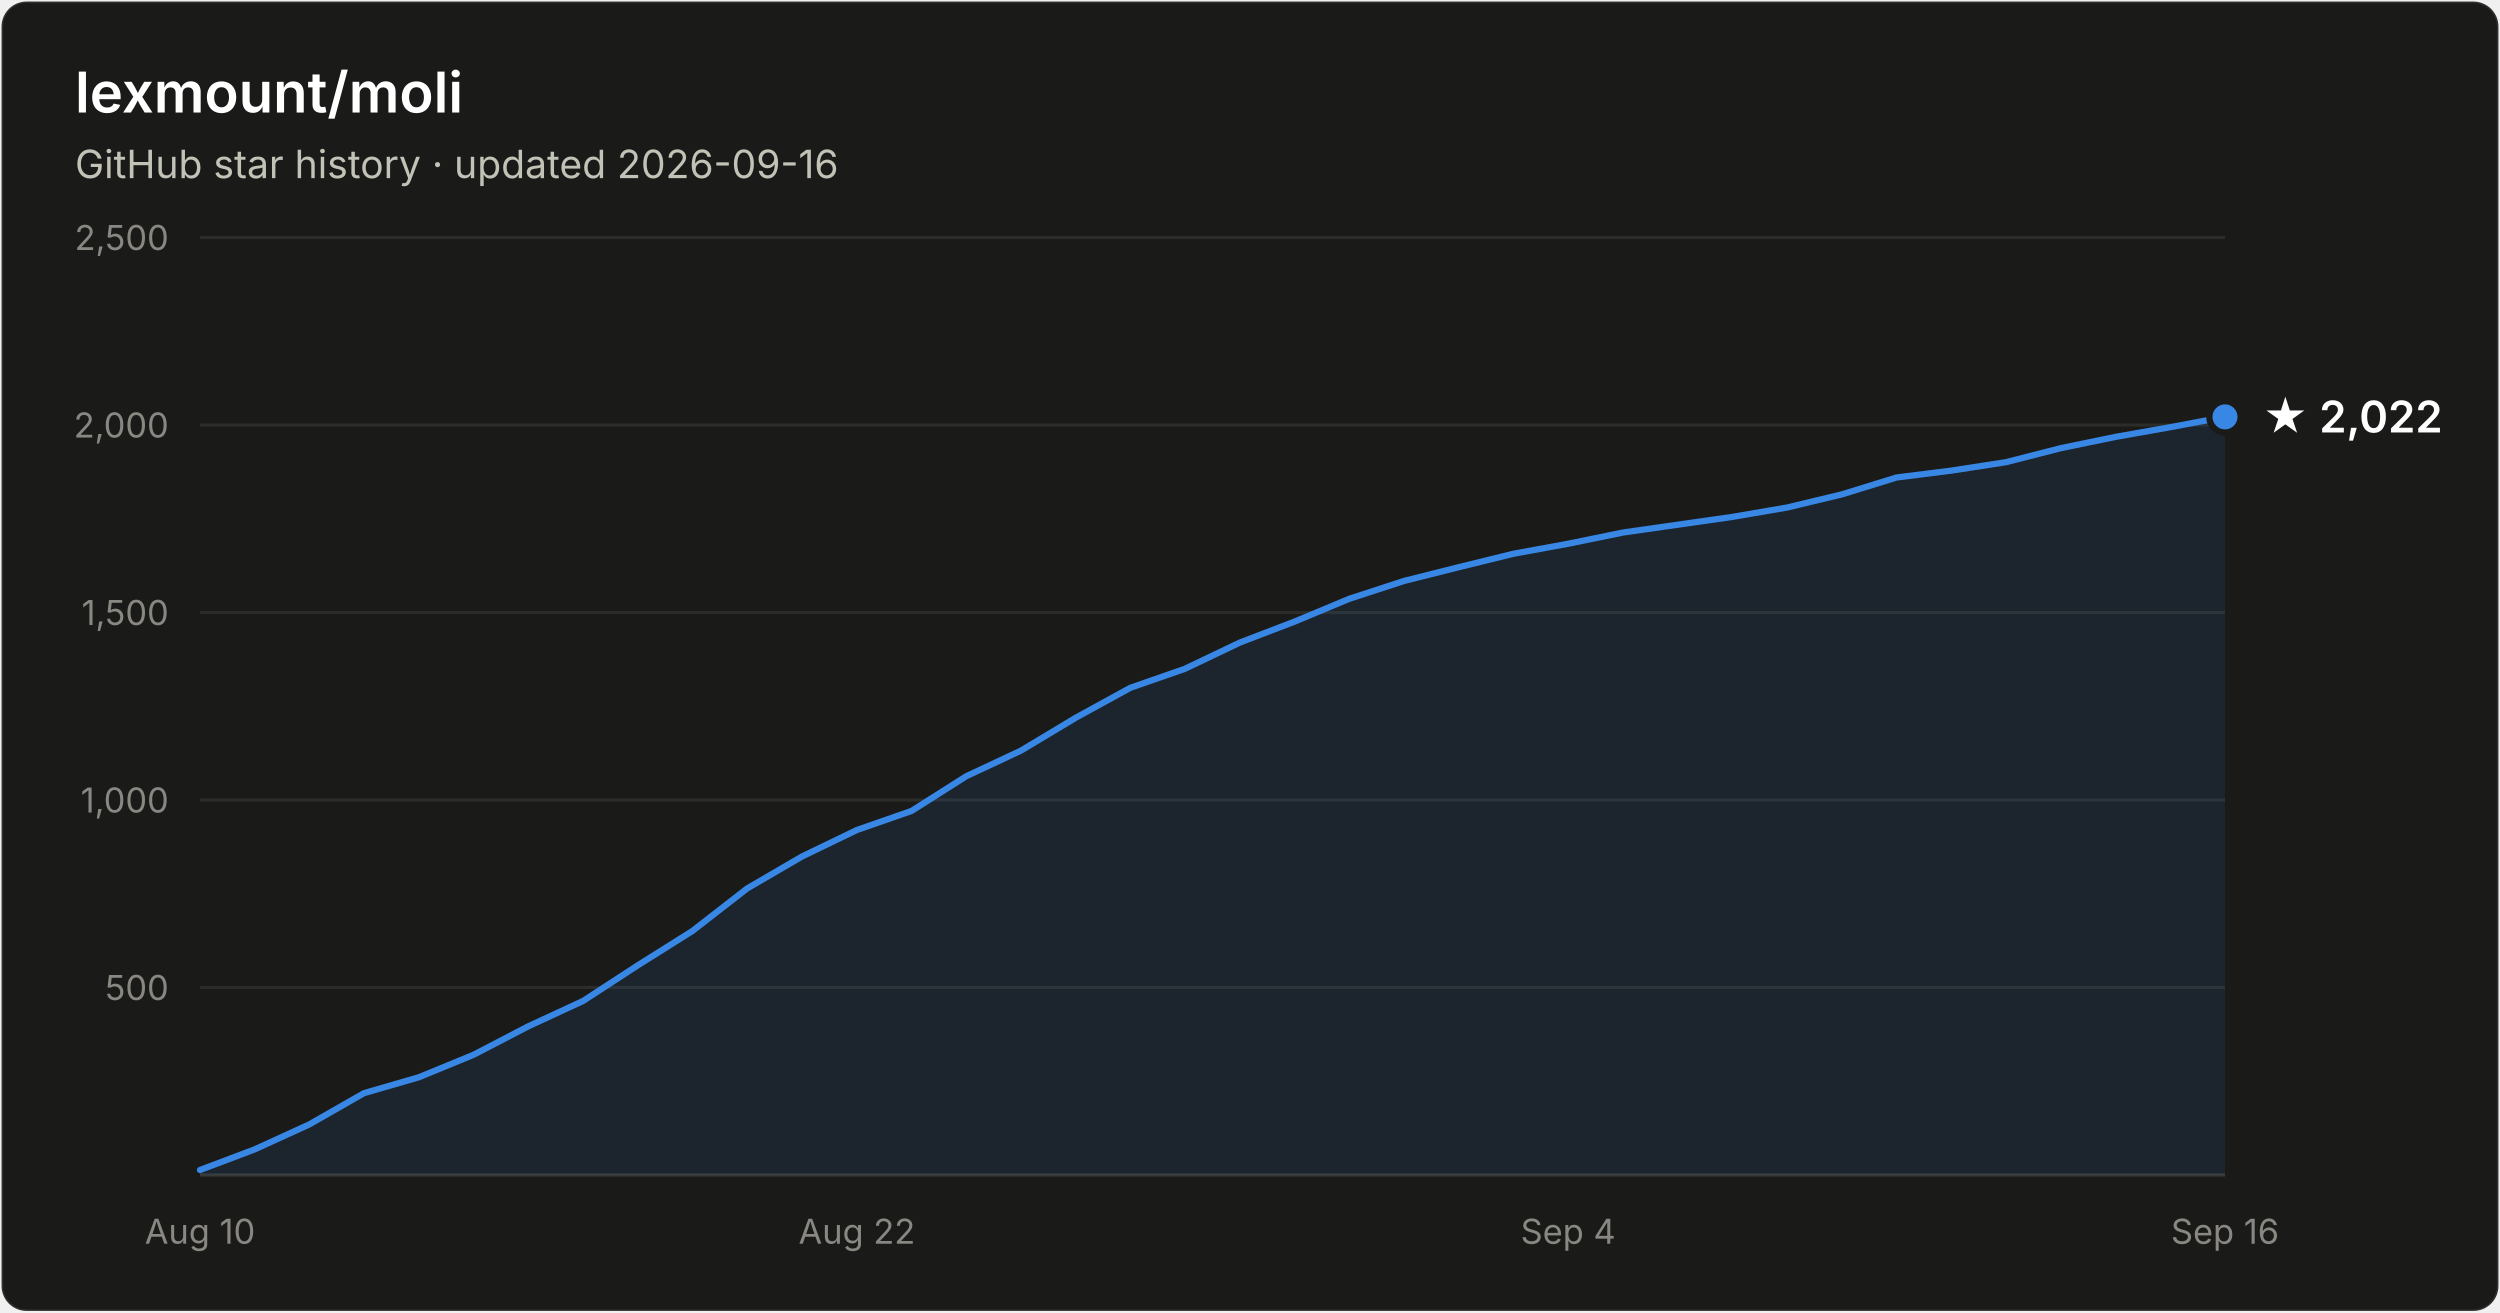
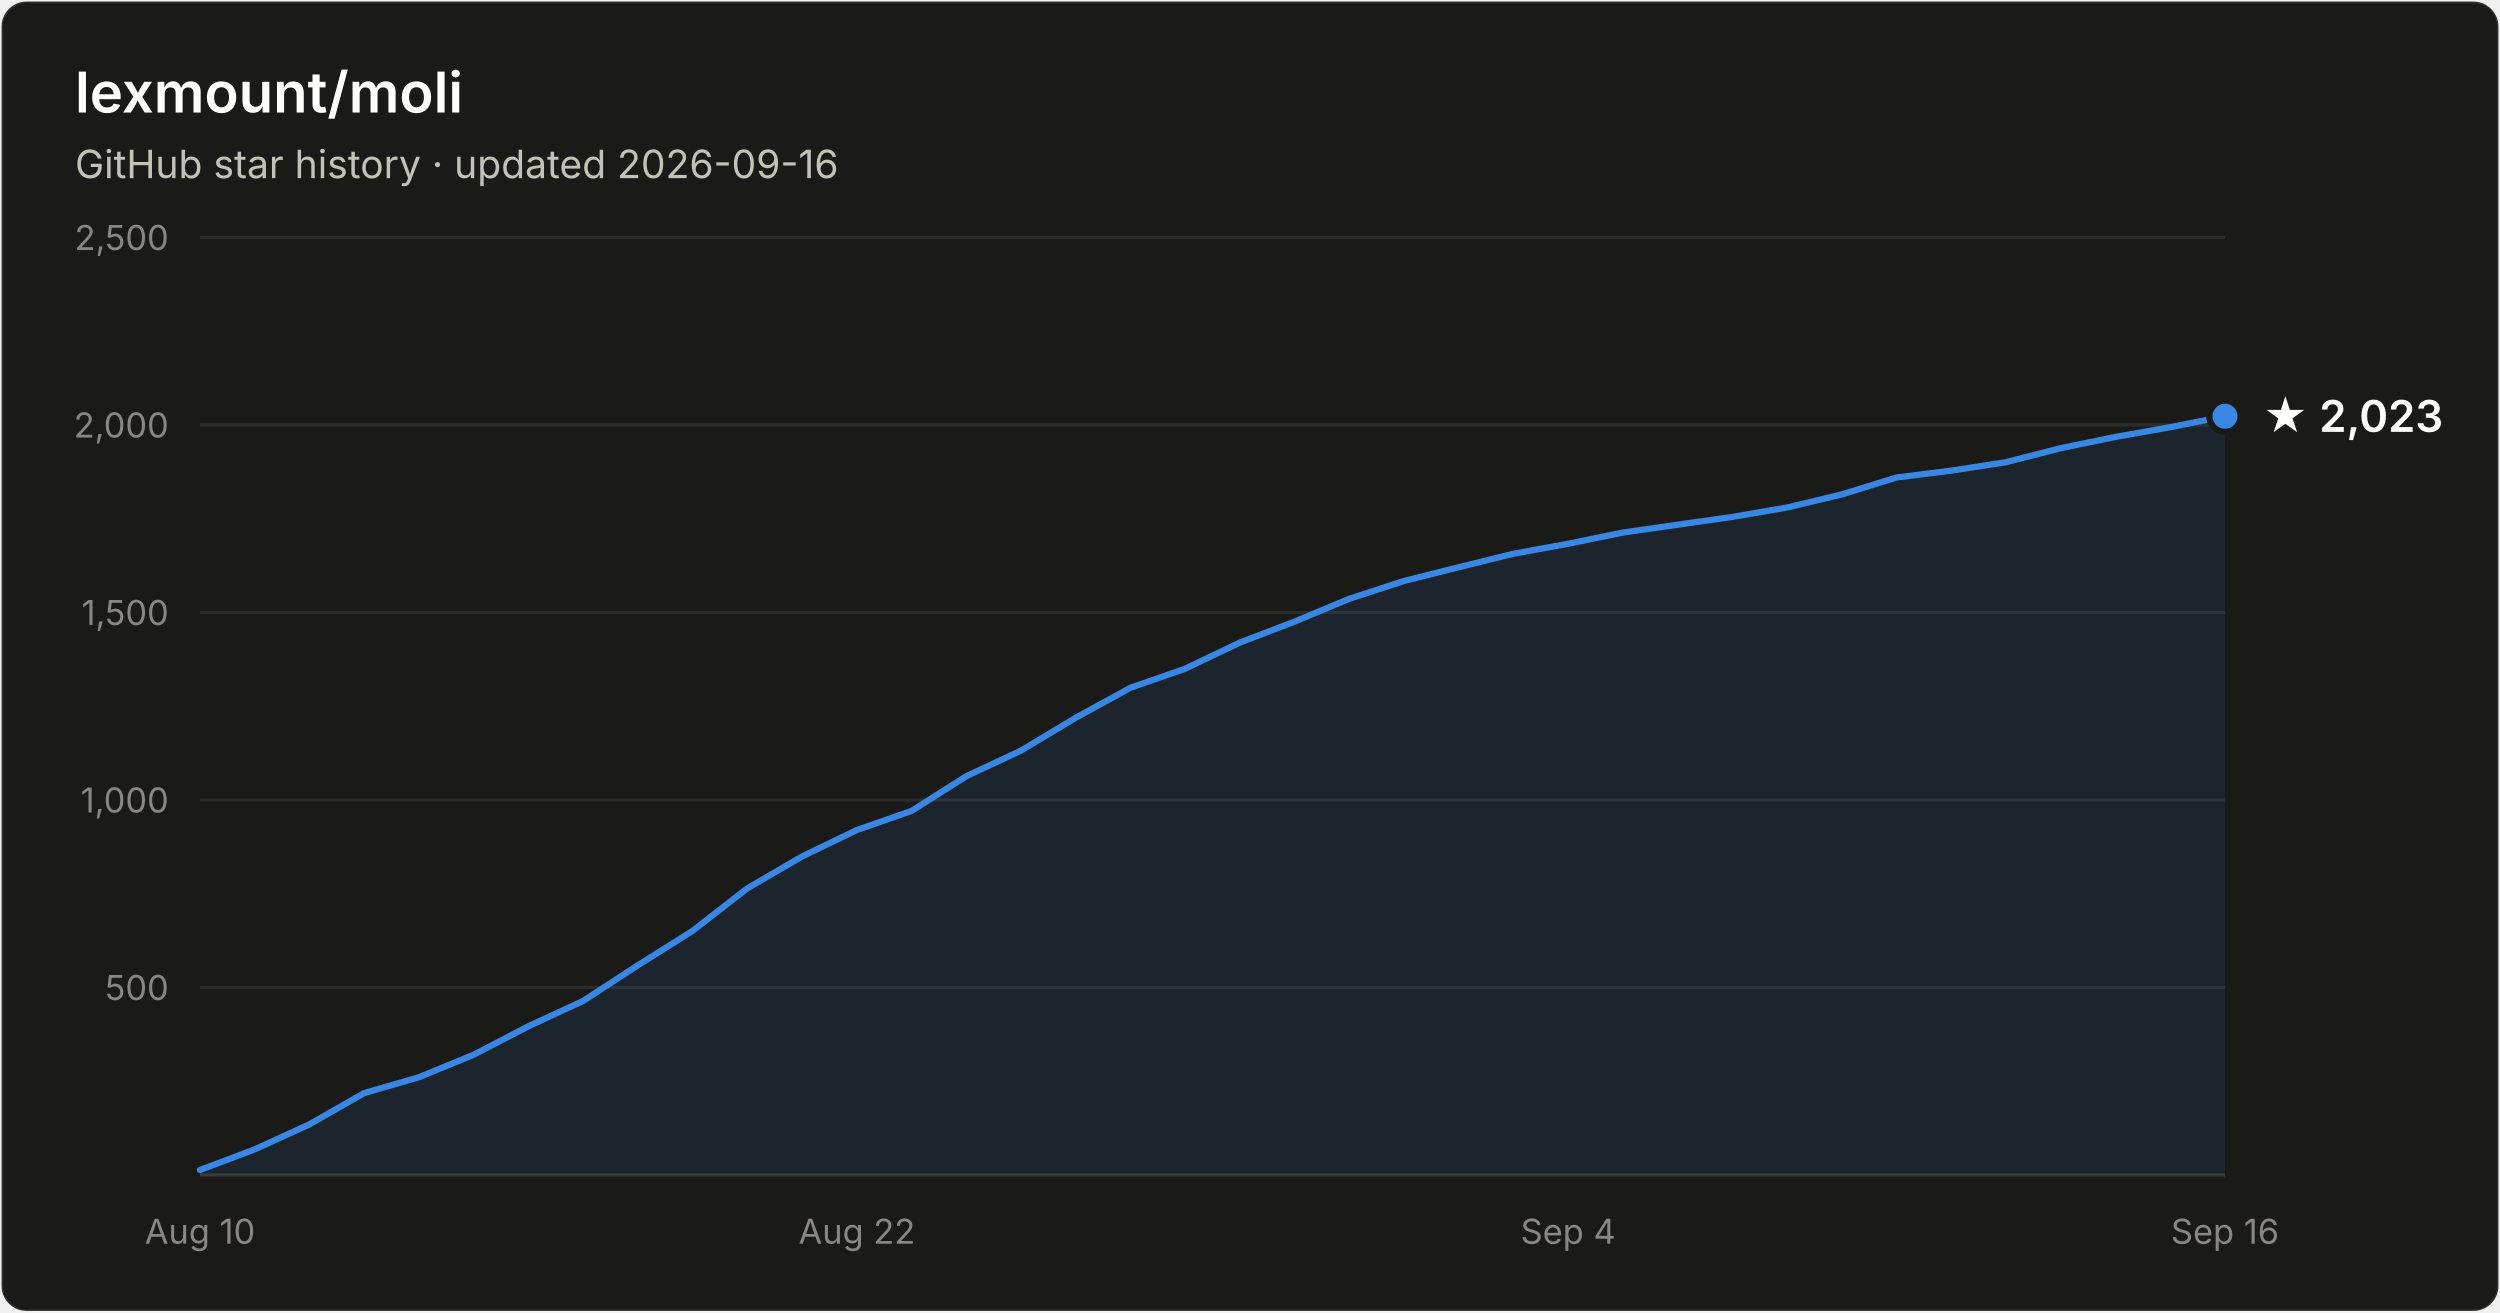
- <svg xmlns="http://www.w3.org/2000/svg" width="800" height="420" viewBox="0 0 800 420" font-family="system-ui, -apple-system, Segoe UI, sans-serif" role="img" aria-label="Star history of lexmount/moli: 2,022 stars as of 2026-09-16">
+ <svg xmlns="http://www.w3.org/2000/svg" width="800" height="420" viewBox="0 0 800 420" font-family="system-ui, -apple-system, Segoe UI, sans-serif" role="img" aria-label="Star history of lexmount/moli: 2,023 stars as of 2026-09-16">
  <rect x="0.5" y="0.5" width="799" height="419" rx="8" fill="#1a1a19" stroke="rgba(255,255,255,0.10)" />
  <text x="24" y="36" fill="#ffffff" font-size="18" font-weight="600">lexmount/moli</text>
  <text x="24" y="57" fill="#c3c2b7" font-size="12.5">GitHub star history · updated 2026-09-16</text>
  <line x1="64" y1="316.0" x2="712" y2="316.0" stroke="#2c2c2a" stroke-width="1" />
  <text x="54" y="320.0" text-anchor="end" fill="#898781" font-size="11" style="font-variant-numeric:tabular-nums">500</text>
  <line x1="64" y1="256.0" x2="712" y2="256.0" stroke="#2c2c2a" stroke-width="1" />
  <text x="54" y="260.0" text-anchor="end" fill="#898781" font-size="11" style="font-variant-numeric:tabular-nums">1,000</text>
  <line x1="64" y1="196.0" x2="712" y2="196.0" stroke="#2c2c2a" stroke-width="1" />
  <text x="54" y="200.0" text-anchor="end" fill="#898781" font-size="11" style="font-variant-numeric:tabular-nums">1,500</text>
  <line x1="64" y1="136.0" x2="712" y2="136.0" stroke="#2c2c2a" stroke-width="1" />
  <text x="54" y="140.0" text-anchor="end" fill="#898781" font-size="11" style="font-variant-numeric:tabular-nums">2,000</text>
  <line x1="64" y1="76.0" x2="712" y2="76.0" stroke="#2c2c2a" stroke-width="1" />
  <text x="54" y="80.0" text-anchor="end" fill="#898781" font-size="11" style="font-variant-numeric:tabular-nums">2,500</text>
  <line x1="64" y1="376" x2="712" y2="376" stroke="#383835" stroke-width="1" />
  <text x="64.0" y="398" text-anchor="middle" fill="#898781" font-size="11" style="font-variant-numeric:tabular-nums">Aug 10</text>
  <text x="274.2" y="398" text-anchor="middle" fill="#898781" font-size="11" style="font-variant-numeric:tabular-nums">Aug 22</text>
  <text x="501.8" y="398" text-anchor="middle" fill="#898781" font-size="11" style="font-variant-numeric:tabular-nums">Sep 4</text>
  <text x="712.0" y="398" text-anchor="middle" fill="#898781" font-size="11" style="font-variant-numeric:tabular-nums">Sep 16</text>
-   <path d="M64.0 374.4 L81.5 367.8 L99.0 359.8 L116.5 349.8 L134.1 344.7 L151.6 337.5 L169.1 328.4 L186.6 320.3 L204.1 308.9 L221.6 297.9 L239.1 284.3 L256.6 274.1 L274.2 265.6 L291.7 259.5 L309.2 248.4 L326.7 240.2 L344.2 229.7 L361.7 220.1 L379.2 214.0 L396.8 205.6 L414.3 198.9 L431.8 191.6 L449.3 185.9 L466.8 181.5 L484.3 177.2 L501.8 174.0 L519.4 170.4 L536.9 167.9 L554.4 165.4 L571.9 162.4 L589.4 158.2 L606.9 152.8 L624.4 150.6 L641.9 147.9 L659.5 143.4 L677.0 139.8 L694.5 136.7 L712.0 133.4 L712.0 376 L64.0 376 Z" fill="#3987e5" fill-opacity="0.1" />
-   <path d="M64.0 374.4 L81.5 367.8 L99.0 359.8 L116.5 349.8 L134.1 344.7 L151.6 337.5 L169.1 328.4 L186.6 320.3 L204.1 308.9 L221.6 297.9 L239.1 284.3 L256.6 274.1 L274.2 265.6 L291.7 259.5 L309.2 248.4 L326.7 240.2 L344.2 229.7 L361.7 220.1 L379.2 214.0 L396.8 205.6 L414.3 198.9 L431.8 191.6 L449.3 185.9 L466.8 181.5 L484.3 177.2 L501.8 174.0 L519.4 170.4 L536.9 167.9 L554.4 165.4 L571.9 162.4 L589.4 158.2 L606.9 152.8 L624.4 150.6 L641.9 147.9 L659.5 143.4 L677.0 139.8 L694.5 136.7 L712.0 133.4" fill="none" stroke="#3987e5" stroke-width="2" stroke-linejoin="round" stroke-linecap="round" />
-   <circle cx="712.0" cy="133.4" r="5" fill="#3987e5" stroke="#1a1a19" stroke-width="2" />
-   <text x="724.0" y="138.4" fill="#ffffff" font-size="14" font-weight="600">★ 2,022</text>
+   <path d="M64.0 374.4 L81.5 367.8 L99.0 359.8 L116.5 349.8 L134.1 344.7 L151.6 337.5 L169.1 328.4 L186.6 320.3 L204.1 308.9 L221.6 297.9 L239.1 284.3 L256.6 274.1 L274.2 265.6 L291.7 259.5 L309.2 248.4 L326.7 240.2 L344.2 229.7 L361.7 220.1 L379.2 214.0 L396.8 205.6 L414.3 198.9 L431.8 191.6 L449.3 185.9 L466.8 181.5 L484.3 177.2 L501.8 174.0 L519.4 170.4 L536.9 167.9 L554.4 165.4 L571.9 162.4 L589.4 158.2 L606.9 152.8 L624.4 150.6 L641.9 147.9 L659.5 143.4 L677.0 139.8 L694.5 136.7 L712.0 133.2 L712.0 376 L64.0 376 Z" fill="#3987e5" fill-opacity="0.1" />
+   <path d="M64.0 374.4 L81.5 367.8 L99.0 359.8 L116.5 349.8 L134.1 344.7 L151.6 337.5 L169.1 328.4 L186.6 320.3 L204.1 308.9 L221.6 297.9 L239.1 284.3 L256.6 274.1 L274.2 265.6 L291.7 259.5 L309.2 248.4 L326.7 240.2 L344.2 229.7 L361.7 220.1 L379.2 214.0 L396.8 205.6 L414.3 198.9 L431.8 191.6 L449.3 185.9 L466.8 181.5 L484.3 177.2 L501.8 174.0 L519.4 170.4 L536.9 167.9 L554.4 165.4 L571.9 162.4 L589.4 158.2 L606.9 152.8 L624.4 150.6 L641.9 147.9 L659.5 143.4 L677.0 139.8 L694.5 136.7 L712.0 133.2" fill="none" stroke="#3987e5" stroke-width="2" stroke-linejoin="round" stroke-linecap="round" />
+   <circle cx="712.0" cy="133.2" r="5" fill="#3987e5" stroke="#1a1a19" stroke-width="2" />
+   <text x="724.0" y="138.2" fill="#ffffff" font-size="14" font-weight="600">★ 2,023</text>
</svg>
